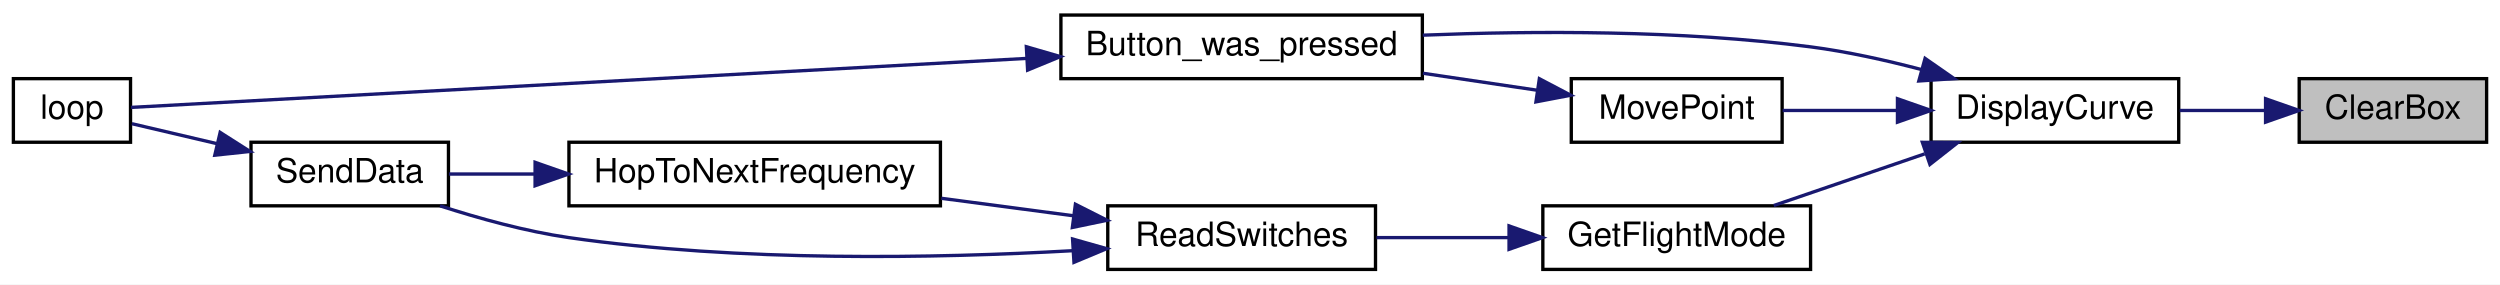
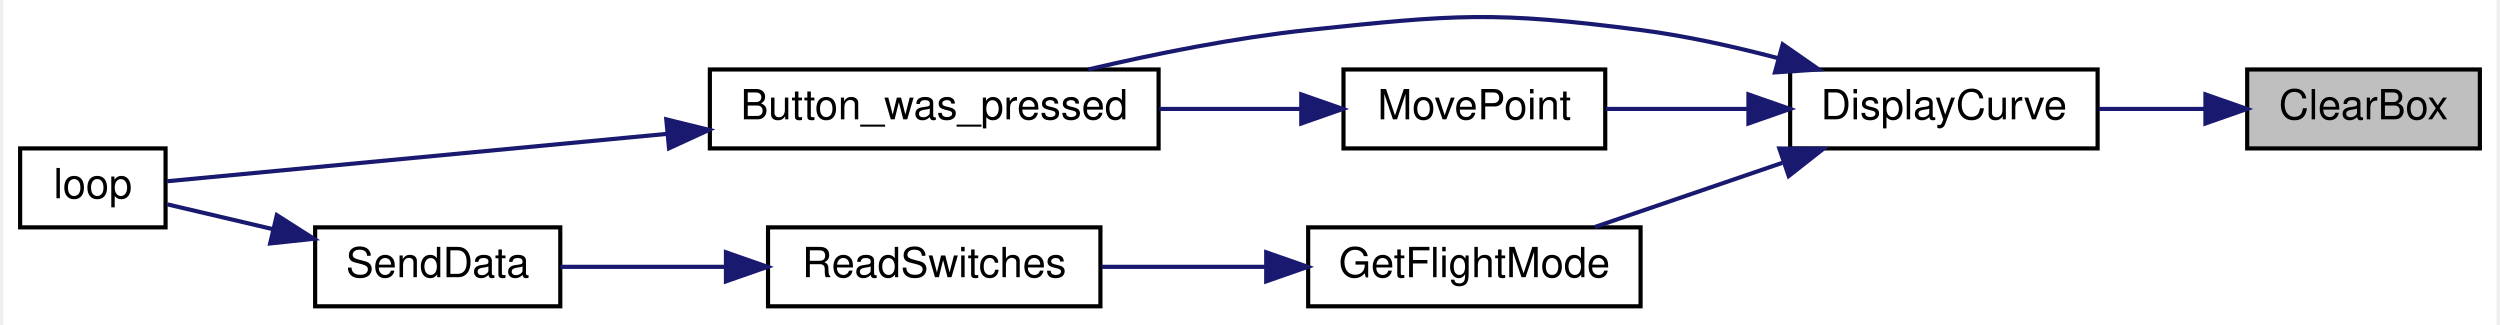
- <svg xmlns="http://www.w3.org/2000/svg" xmlns:xlink="http://www.w3.org/1999/xlink" width="747pt" height="85pt" viewBox="0.00 0.00 747.00 85.00">
-   <g id="graph0" class="graph" transform="scale(1 1) rotate(0) translate(4 81)">
-     <polygon fill="white" stroke="transparent" points="-4,4 -4,-81 743,-81 743,4 -4,4" />
+ <svg xmlns="http://www.w3.org/2000/svg" xmlns:xlink="http://www.w3.org/1999/xlink" width="600pt" height="78pt" viewBox="0.00 0.00 600.00 78.22">
+   <g id="graph0" class="graph" transform="scale(1 1) rotate(0) translate(4 74.22)">
+     <polygon fill="white" stroke="transparent" points="-4,4 -4,-74.22 596,-74.22 596,4 -4,4" />
    <g id="node1" class="node">
      <g id="a_node1">
        <a xlink:title=" ">
-           <polygon fill="#bfbfbf" stroke="black" points="683,-38.5 683,-57.5 739,-57.5 739,-38.5 683,-38.5" />
-           <text text-anchor="middle" x="711" y="-45.5" font-family="Helvetica,sans-Serif" font-size="10.00">ClearBox</text>
+           <polygon fill="#bfbfbf" stroke="black" points="536,-38.5 536,-57.5 592,-57.5 592,-38.5 536,-38.5" />
+           <text text-anchor="middle" x="564" y="-45.5" font-family="Helvetica,sans-Serif" font-size="10.00">ClearBox</text>
        </a>
      </g>
    </g>
    <g id="node2" class="node">
      <g id="a_node2">
        <a xlink:href="_transmitter_code_2src_2main_8cpp.html#af941d3a33327b2cee79e058ba9cd65f6" target="_top" xlink:title=" ">
-           <polygon fill="white" stroke="black" points="573,-38.5 573,-57.5 647,-57.5 647,-38.5 573,-38.5" />
-           <text text-anchor="middle" x="610" y="-45.5" font-family="Helvetica,sans-Serif" font-size="10.00">DisplayCurve</text>
+           <polygon fill="white" stroke="black" points="426,-38.5 426,-57.5 500,-57.5 500,-38.5 426,-38.5" />
+           <text text-anchor="middle" x="463" y="-45.5" font-family="Helvetica,sans-Serif" font-size="10.00">DisplayCurve</text>
        </a>
      </g>
    </g>
    <g id="edge1" class="edge">
-       <path fill="none" stroke="midnightblue" d="M672.74,-48C664.41,-48 655.59,-48 647.3,-48" />
-       <polygon fill="midnightblue" stroke="midnightblue" points="672.95,-51.5 682.95,-48 672.95,-44.5 672.95,-51.5" />
+       <path fill="none" stroke="midnightblue" d="M525.74,-48C517.41,-48 508.59,-48 500.3,-48" />
+       <polygon fill="midnightblue" stroke="midnightblue" points="525.95,-51.5 535.95,-48 525.95,-44.5 525.95,-51.5" />
    </g>
    <g id="node3" class="node">
      <g id="a_node3">
        <a xlink:href="_transmitter_code_2src_2main_8cpp.html#aed6c682ed45951f95e0b02cf6b570da2" target="_top" xlink:title=" ">
-           <polygon fill="white" stroke="black" points="313,-57.5 313,-76.5 421,-76.5 421,-57.5 313,-57.5" />
-           <text text-anchor="middle" x="367" y="-64.5" font-family="Helvetica,sans-Serif" font-size="10.00">Button_was_pressed</text>
+           <polygon fill="white" stroke="black" points="166,-38.5 166,-57.5 274,-57.5 274,-38.5 166,-38.5" />
+           <text text-anchor="middle" x="220" y="-45.5" font-family="Helvetica,sans-Serif" font-size="10.00">Button_was_pressed</text>
        </a>
      </g>
    </g>
    <g id="edge2" class="edge">
-       <path fill="none" stroke="midnightblue" d="M570.08,-60.23C559.46,-63.02 547.88,-65.59 537,-67 498.45,-72 454.53,-71.83 421.13,-70.49" />
-       <polygon fill="midnightblue" stroke="midnightblue" points="571.21,-63.55 579.91,-57.5 569.34,-56.8 571.21,-63.55" />
+       <path fill="none" stroke="midnightblue" d="M423.08,-60.23C412.46,-63.02 400.88,-65.59 390,-67 354.74,-71.57 345.36,-70.73 310,-67 292.4,-65.14 273.17,-61.27 257.1,-57.51" />
+       <polygon fill="midnightblue" stroke="midnightblue" points="424.21,-63.55 432.91,-57.5 422.34,-56.8 424.21,-63.55" />
    </g>
    <g id="node5" class="node">
      <g id="a_node5">
        <a xlink:href="_transmitter_code_2src_2main_8cpp.html#adf35f0ced7990f813a783d0ecd33bf64" target="_top" xlink:title=" ">
-           <polygon fill="white" stroke="black" points="457,-0.5 457,-19.5 537,-19.5 537,-0.5 457,-0.5" />
-           <text text-anchor="middle" x="497" y="-7.5" font-family="Helvetica,sans-Serif" font-size="10.00">GetFlightMode</text>
+           <polygon fill="white" stroke="black" points="310,-0.5 310,-19.5 390,-19.5 390,-0.5 310,-0.5" />
+           <text text-anchor="middle" x="350" y="-7.5" font-family="Helvetica,sans-Serif" font-size="10.00">GetFlightMode</text>
        </a>
      </g>
    </g>
    <g id="edge4" class="edge">
-       <path fill="none" stroke="midnightblue" d="M571.11,-35.03C556.32,-29.97 539.67,-24.27 526,-19.59" />
-       <polygon fill="midnightblue" stroke="midnightblue" points="570.4,-38.48 580.99,-38.41 572.66,-31.86 570.4,-38.48" />
+       <path fill="none" stroke="midnightblue" d="M424.11,-35.03C409.32,-29.97 392.67,-24.27 379,-19.59" />
+       <polygon fill="midnightblue" stroke="midnightblue" points="423.4,-38.48 433.99,-38.41 425.66,-31.86 423.4,-38.48" />
    </g>
-     <g id="node9" class="node">
-       <g id="a_node9">
+     <g id="node8" class="node">
+       <g id="a_node8">
        <a xlink:href="_transmitter_code_2src_2main_8cpp.html#aad727ec0b0f9f34487a535eaa4a83172" target="_top" xlink:title="moves point very close to where user hit screen">
-           <polygon fill="white" stroke="black" points="465.5,-38.5 465.5,-57.5 528.5,-57.5 528.5,-38.5 465.5,-38.5" />
-           <text text-anchor="middle" x="497" y="-45.5" font-family="Helvetica,sans-Serif" font-size="10.00">MovePoint</text>
+           <polygon fill="white" stroke="black" points="318.5,-38.5 318.5,-57.5 381.5,-57.5 381.5,-38.5 318.5,-38.5" />
+           <text text-anchor="middle" x="350" y="-45.5" font-family="Helvetica,sans-Serif" font-size="10.00">MovePoint</text>
        </a>
      </g>
    </g>
-     <g id="edge10" class="edge">
-       <path fill="none" stroke="midnightblue" d="M562.63,-48C551.16,-48 539.16,-48 528.65,-48" />
-       <polygon fill="midnightblue" stroke="midnightblue" points="562.96,-51.5 572.96,-48 562.96,-44.5 562.96,-51.5" />
+     <g id="edge8" class="edge">
+       <path fill="none" stroke="midnightblue" d="M415.63,-48C404.16,-48 392.16,-48 381.65,-48" />
+       <polygon fill="midnightblue" stroke="midnightblue" points="415.96,-51.5 425.96,-48 415.96,-44.5 415.96,-51.5" />
    </g>
    <g id="node4" class="node">
      <g id="a_node4">
        <a xlink:href="_transmitter_code_2src_2main_8cpp.html#afe461d27b9c48d5921c00d521181f12f" target="_top" xlink:title=" ">
-           <polygon fill="white" stroke="black" points="0,-38.5 0,-57.5 35,-57.5 35,-38.5 0,-38.5" />
-           <text text-anchor="middle" x="17.5" y="-45.5" font-family="Helvetica,sans-Serif" font-size="10.00">loop</text>
+           <polygon fill="white" stroke="black" points="0,-19.5 0,-38.5 35,-38.5 35,-19.5 0,-19.5" />
+           <text text-anchor="middle" x="17.5" y="-26.5" font-family="Helvetica,sans-Serif" font-size="10.00">loop</text>
        </a>
      </g>
    </g>
    <g id="edge3" class="edge">
-       <path fill="none" stroke="midnightblue" d="M302.64,-63.54C220.64,-59.05 82.65,-51.51 35.15,-48.91" />
-       <polygon fill="midnightblue" stroke="midnightblue" points="302.67,-67.04 312.84,-64.09 303.05,-60.05 302.67,-67.04" />
+       <path fill="none" stroke="midnightblue" d="M155.64,-42C113.66,-38.02 61.65,-33.09 35.38,-30.6" />
+       <polygon fill="midnightblue" stroke="midnightblue" points="155.51,-45.5 165.8,-42.96 156.17,-38.53 155.51,-45.5" />
    </g>
    <g id="node6" class="node">
      <g id="a_node6">
        <a xlink:href="_transmitter_code_2src_2main_8cpp.html#ab0af36f3442ad4f2d0b716c14c7d6085" target="_top" xlink:title=" ">
-           <polygon fill="white" stroke="black" points="327,-0.5 327,-19.5 407,-19.5 407,-0.5 327,-0.5" />
-           <text text-anchor="middle" x="367" y="-7.5" font-family="Helvetica,sans-Serif" font-size="10.00">ReadSwitches</text>
+           <polygon fill="white" stroke="black" points="180,-0.5 180,-19.5 260,-19.5 260,-0.5 180,-0.5" />
+           <text text-anchor="middle" x="220" y="-7.5" font-family="Helvetica,sans-Serif" font-size="10.00">ReadSwitches</text>
        </a>
      </g>
    </g>
    <g id="edge5" class="edge">
-       <path fill="none" stroke="midnightblue" d="M446.67,-10C433.63,-10 419.73,-10 407.3,-10" />
-       <polygon fill="midnightblue" stroke="midnightblue" points="446.9,-13.5 456.9,-10 446.9,-6.5 446.9,-13.5" />
+       <path fill="none" stroke="midnightblue" d="M299.67,-10C286.63,-10 272.73,-10 260.3,-10" />
+       <polygon fill="midnightblue" stroke="midnightblue" points="299.9,-13.5 309.9,-10 299.9,-6.5 299.9,-13.5" />
    </g>
    <g id="node7" class="node">
      <g id="a_node7">
-         <a xlink:href="_radio_functions_8cpp.html#aa48ea4c5d47aa93d17dbc7d7b19238d8" target="_top" xlink:title=" ">
-           <polygon fill="white" stroke="black" points="166,-19.5 166,-38.5 277,-38.5 277,-19.5 166,-19.5" />
-           <text text-anchor="middle" x="221.5" y="-26.5" font-family="Helvetica,sans-Serif" font-size="10.00">HopToNextFrequency</text>
+         <a xlink:href="_radio_functions_8cpp.html#a3d7322e78f097d02d476f17a6306997c" target="_top" xlink:title=" ">
+           <polygon fill="white" stroke="black" points="71,-0.5 71,-19.5 130,-19.5 130,-0.5 71,-0.5" />
+           <text text-anchor="middle" x="100.5" y="-7.5" font-family="Helvetica,sans-Serif" font-size="10.00">SendData</text>
        </a>
      </g>
    </g>
    <g id="edge6" class="edge">
-       <path fill="none" stroke="midnightblue" d="M316.83,-16.51C304.08,-18.2 290.28,-20.03 277.26,-21.75" />
-       <polygon fill="midnightblue" stroke="midnightblue" points="317.33,-19.97 326.79,-15.19 316.42,-13.03 317.33,-19.97" />
+       <path fill="none" stroke="midnightblue" d="M169.72,-10C156.19,-10 141.98,-10 130.05,-10" />
+       <polygon fill="midnightblue" stroke="midnightblue" points="169.87,-13.5 179.87,-10 169.87,-6.5 169.87,-13.5" />
    </g>
-     <g id="node8" class="node">
-       <g id="a_node8">
-         <a xlink:href="_radio_functions_8cpp.html#a3d7322e78f097d02d476f17a6306997c" target="_top" xlink:title=" ">
-           <polygon fill="white" stroke="black" points="71,-19.5 71,-38.5 130,-38.5 130,-19.5 71,-19.5" />
-           <text text-anchor="middle" x="100.5" y="-26.5" font-family="Helvetica,sans-Serif" font-size="10.00">SendData</text>
-         </a>
-       </g>
+     <g id="edge7" class="edge">
+       <path fill="none" stroke="midnightblue" d="M60.78,-19.08C51.86,-21.18 42.82,-23.3 35.4,-25.04" />
+       <polygon fill="midnightblue" stroke="midnightblue" points="61.78,-22.44 70.71,-16.75 60.18,-15.63 61.78,-22.44" />
    </g>
    <g id="edge9" class="edge">
-       <path fill="none" stroke="midnightblue" d="M316.49,-6.09C275.85,-3.81 216.9,-2.66 166,-10 153.06,-11.87 139.1,-15.74 127.48,-19.5" />
-       <polygon fill="midnightblue" stroke="midnightblue" points="316.48,-9.59 326.67,-6.7 316.9,-2.61 316.48,-9.59" />
-     </g>
-     <g id="edge7" class="edge">
-       <path fill="none" stroke="midnightblue" d="M155.73,-29C146.77,-29 137.97,-29 130.15,-29" />
-       <polygon fill="midnightblue" stroke="midnightblue" points="155.88,-32.5 165.88,-29 155.88,-25.5 155.88,-32.5" />
-     </g>
-     <g id="edge8" class="edge">
-       <path fill="none" stroke="midnightblue" d="M60.78,-38.08C51.86,-40.18 42.82,-42.3 35.4,-44.04" />
-       <polygon fill="midnightblue" stroke="midnightblue" points="61.78,-41.44 70.71,-35.75 60.18,-34.63 61.78,-41.44" />
-     </g>
-     <g id="edge11" class="edge">
-       <path fill="none" stroke="midnightblue" d="M455.31,-54.04C444.46,-55.65 432.58,-57.41 421.17,-59.11" />
-       <polygon fill="midnightblue" stroke="midnightblue" points="455.96,-57.48 465.34,-52.55 454.94,-50.56 455.96,-57.48" />
+       <path fill="none" stroke="midnightblue" d="M308.31,-48C297.46,-48 285.58,-48 274.17,-48" />
+       <polygon fill="midnightblue" stroke="midnightblue" points="308.34,-51.5 318.34,-48 308.34,-44.5 308.34,-51.5" />
    </g>
  </g>
</svg>
